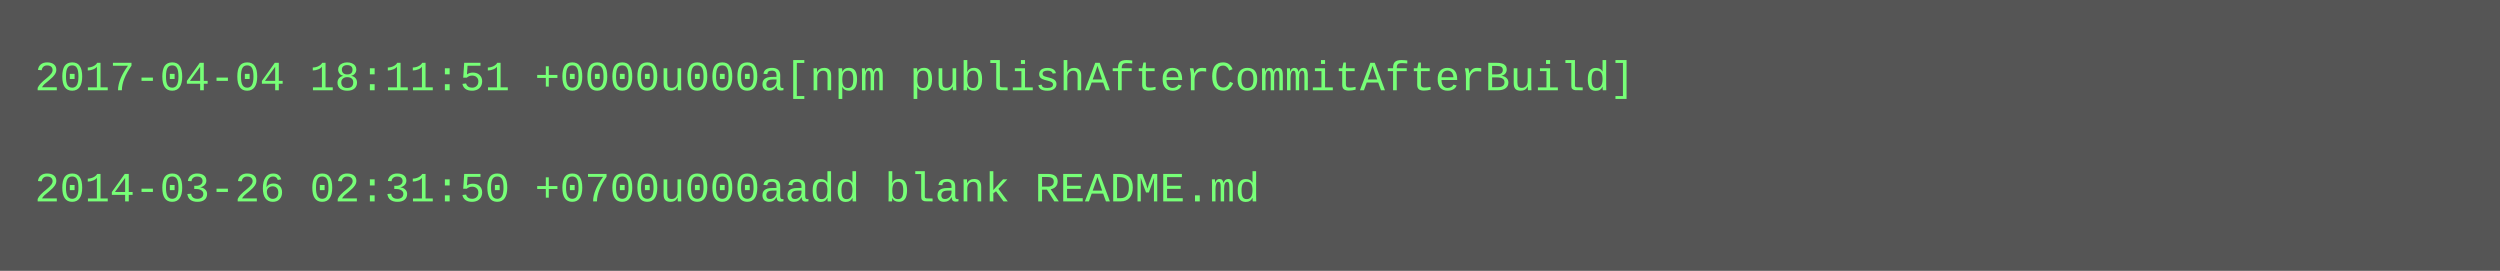
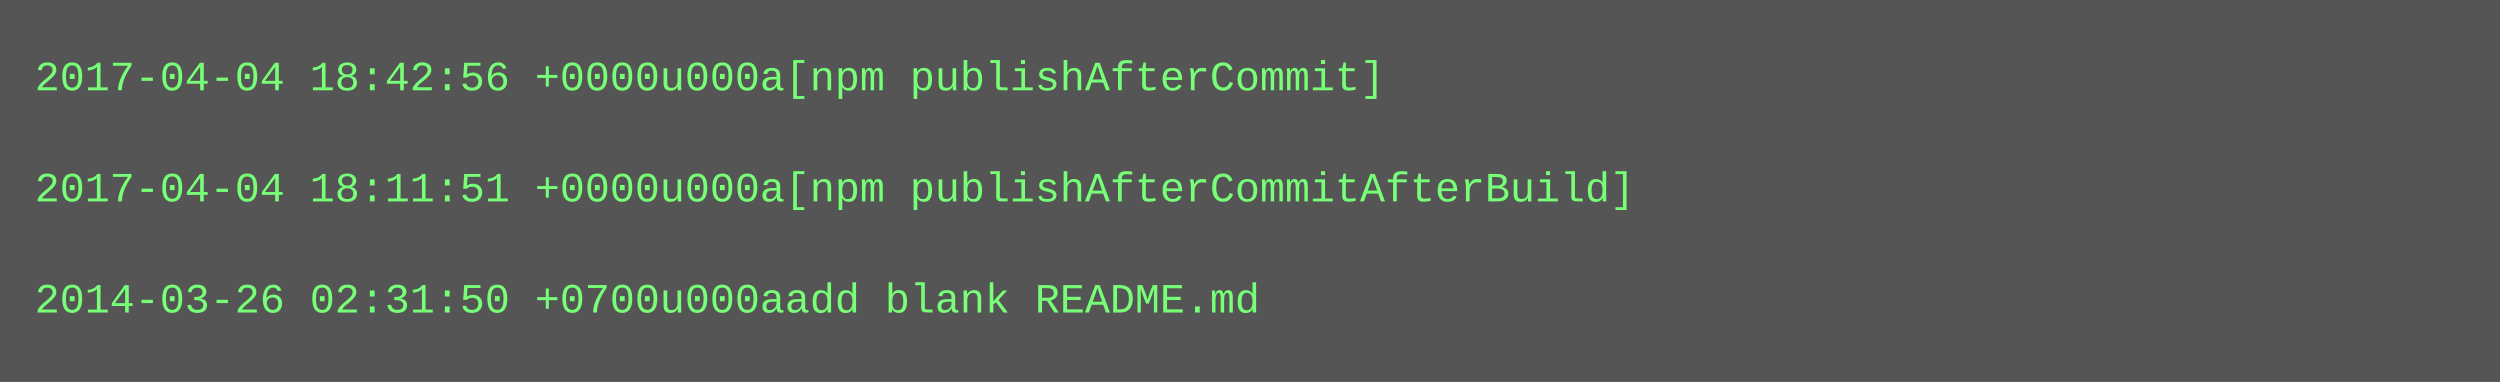
- <svg xmlns="http://www.w3.org/2000/svg" height="78" width="720">
-   <rect height="78" fill="#555" width="720" />
+ <svg xmlns="http://www.w3.org/2000/svg" height="110" width="720">
+   <rect height="110" fill="#555" width="720" />
  <text fill="#7f7" font-family="Courier New" font-size="12" xml:space="preserve">
-     <tspan x="10" y="26">2017-04-04 18:11:51 +0000u000a[npm publishAfterCommitAfterBuild]</tspan>
+     <tspan x="10" y="26">2017-04-04 18:42:56 +0000u000a[npm publishAfterCommit]</tspan>
    <tspan x="10" y="42" />
-     <tspan x="10" y="58">2014-03-26 02:31:50 +0700u000aadd blank README.md</tspan>
+     <tspan x="10" y="58">2017-04-04 18:11:51 +0000u000a[npm publishAfterCommitAfterBuild]</tspan>
+     <tspan x="10" y="74" />
+     <tspan x="10" y="90">2014-03-26 02:31:50 +0700u000aadd blank README.md</tspan>
  </text>
</svg>
